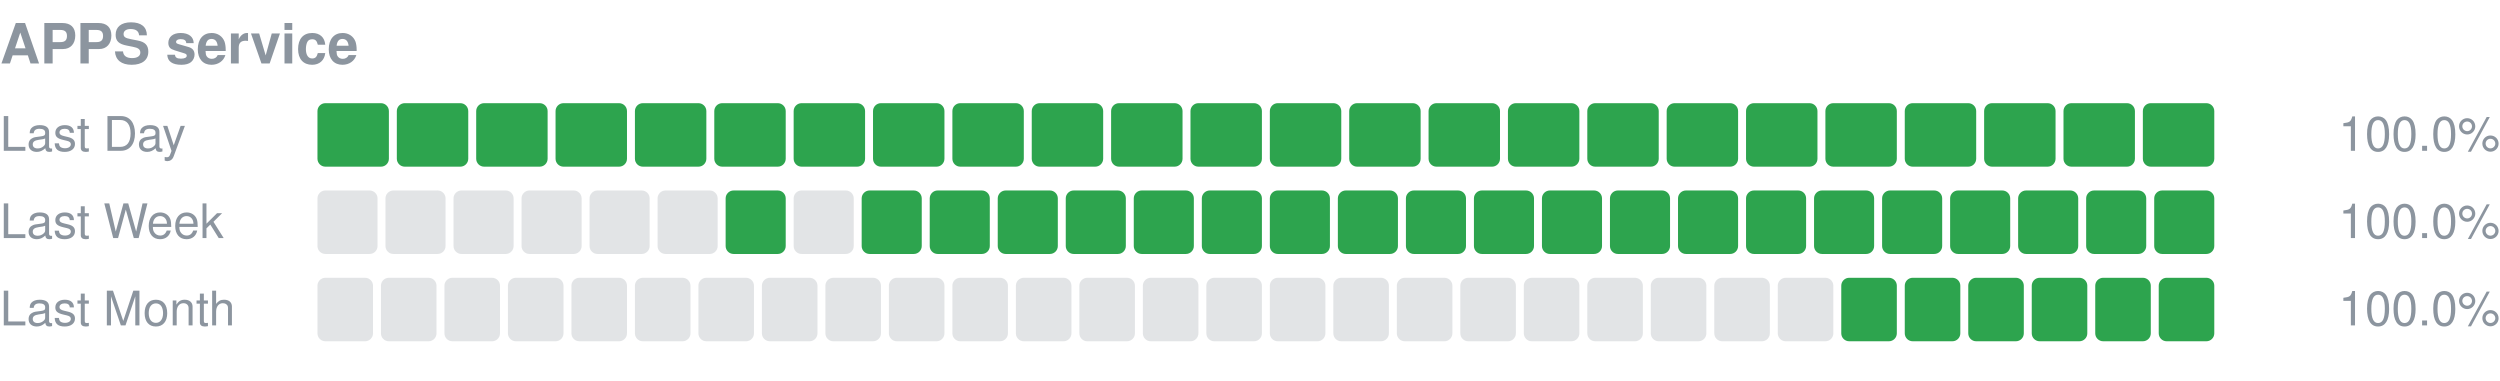
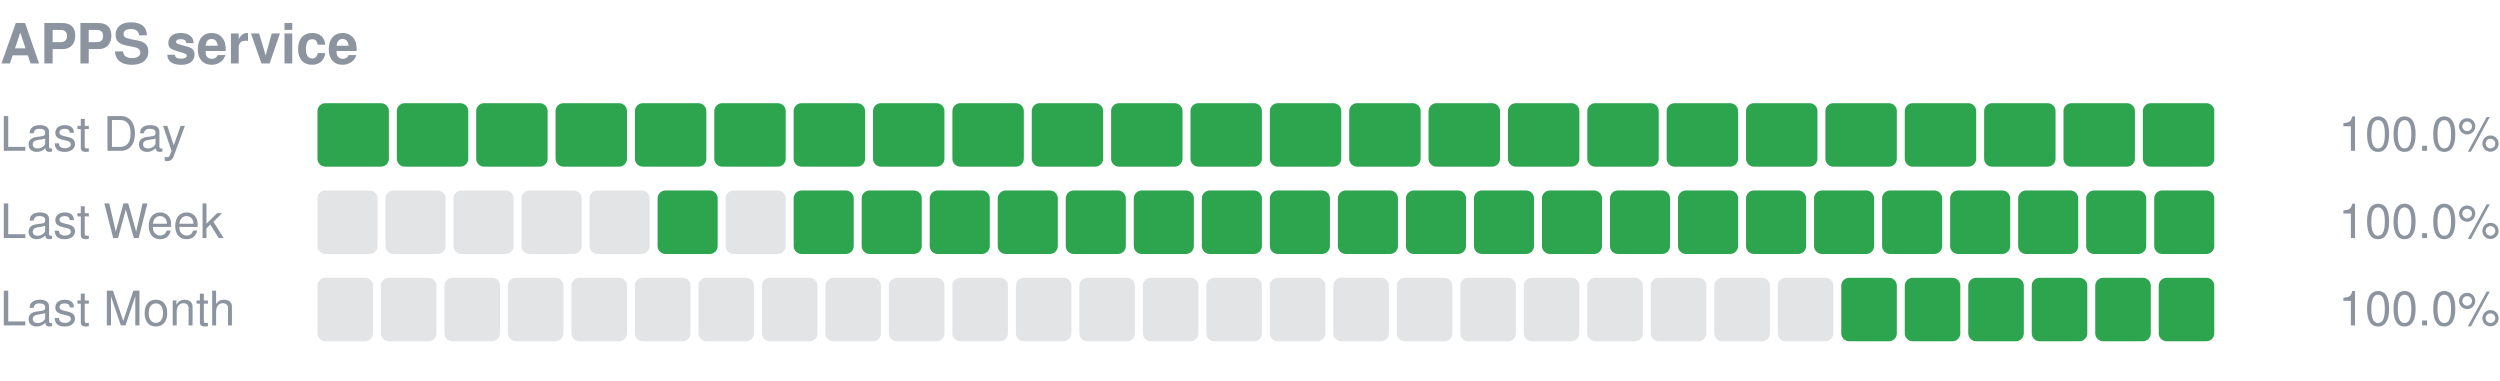
<svg xmlns="http://www.w3.org/2000/svg" width="630" height="96" viewBox="0 0 630 96" role="img" aria-label="APPS service uptime">
  <text x="0" y="16" font-size="14" font-weight="600" fill="#8c959f" font-family="-apple-system,Segoe UI,Helvetica,Arial,sans-serif">APPS service</text>
  <text x="0" y="38" font-size="12" fill="#8c959f" font-family="-apple-system,Segoe UI,Helvetica,Arial,sans-serif">Last Day</text>
  <rect x="80.00" y="26" width="18.00" height="16" rx="2" fill="#2da44e" />
  <rect x="100.00" y="26" width="18.00" height="16" rx="2" fill="#2da44e" />
  <rect x="120.00" y="26" width="18.00" height="16" rx="2" fill="#2da44e" />
  <rect x="140.00" y="26" width="18.00" height="16" rx="2" fill="#2da44e" />
  <rect x="160.00" y="26" width="18.00" height="16" rx="2" fill="#2da44e" />
  <rect x="180.00" y="26" width="18.00" height="16" rx="2" fill="#2da44e" />
  <rect x="200.00" y="26" width="18.00" height="16" rx="2" fill="#2da44e" />
  <rect x="220.00" y="26" width="18.00" height="16" rx="2" fill="#2da44e" />
  <rect x="240.00" y="26" width="18.00" height="16" rx="2" fill="#2da44e" />
  <rect x="260.00" y="26" width="18.00" height="16" rx="2" fill="#2da44e" />
  <rect x="280.00" y="26" width="18.00" height="16" rx="2" fill="#2da44e" />
  <rect x="300.00" y="26" width="18.00" height="16" rx="2" fill="#2da44e" />
  <rect x="320.00" y="26" width="18.00" height="16" rx="2" fill="#2da44e" />
  <rect x="340.00" y="26" width="18.00" height="16" rx="2" fill="#2da44e" />
  <rect x="360.00" y="26" width="18.00" height="16" rx="2" fill="#2da44e" />
  <rect x="380.00" y="26" width="18.00" height="16" rx="2" fill="#2da44e" />
  <rect x="400.00" y="26" width="18.00" height="16" rx="2" fill="#2da44e" />
  <rect x="420.00" y="26" width="18.00" height="16" rx="2" fill="#2da44e" />
  <rect x="440.00" y="26" width="18.00" height="16" rx="2" fill="#2da44e" />
  <rect x="460.00" y="26" width="18.00" height="16" rx="2" fill="#2da44e" />
  <rect x="480.00" y="26" width="18.00" height="16" rx="2" fill="#2da44e" />
  <rect x="500.00" y="26" width="18.00" height="16" rx="2" fill="#2da44e" />
  <rect x="520.00" y="26" width="18.00" height="16" rx="2" fill="#2da44e" />
  <rect x="540.00" y="26" width="18.00" height="16" rx="2" fill="#2da44e" />
  <text x="630" y="38" font-size="12" text-anchor="end" fill="#8c959f" font-family="-apple-system,Segoe UI,Helvetica,Arial,sans-serif">100.0%</text>
  <text x="0" y="60" font-size="12" fill="#8c959f" font-family="-apple-system,Segoe UI,Helvetica,Arial,sans-serif">Last Week</text>
  <rect x="80.00" y="48" width="15.14" height="16" rx="2" fill="#8c959f" fill-opacity="0.25" />
  <rect x="97.14" y="48" width="15.14" height="16" rx="2" fill="#8c959f" fill-opacity="0.25" />
  <rect x="114.29" y="48" width="15.14" height="16" rx="2" fill="#8c959f" fill-opacity="0.25" />
  <rect x="131.43" y="48" width="15.14" height="16" rx="2" fill="#8c959f" fill-opacity="0.25" />
  <rect x="148.57" y="48" width="15.14" height="16" rx="2" fill="#8c959f" fill-opacity="0.25" />
-   <rect x="165.71" y="48" width="15.14" height="16" rx="2" fill="#8c959f" fill-opacity="0.25" />
-   <rect x="182.86" y="48" width="15.14" height="16" rx="2" fill="#2da44e" />
-   <rect x="200.00" y="48" width="15.14" height="16" rx="2" fill="#8c959f" fill-opacity="0.25" />
+   <rect x="165.71" y="48" width="15.14" height="16" rx="2" fill="#2da44e" />
+   <rect x="182.86" y="48" width="15.14" height="16" rx="2" fill="#8c959f" fill-opacity="0.25" />
+   <rect x="200.00" y="48" width="15.14" height="16" rx="2" fill="#2da44e" />
  <rect x="217.14" y="48" width="15.14" height="16" rx="2" fill="#2da44e" />
  <rect x="234.29" y="48" width="15.14" height="16" rx="2" fill="#2da44e" />
  <rect x="251.43" y="48" width="15.14" height="16" rx="2" fill="#2da44e" />
  <rect x="268.57" y="48" width="15.14" height="16" rx="2" fill="#2da44e" />
  <rect x="285.71" y="48" width="15.14" height="16" rx="2" fill="#2da44e" />
  <rect x="302.86" y="48" width="15.14" height="16" rx="2" fill="#2da44e" />
  <rect x="320.00" y="48" width="15.14" height="16" rx="2" fill="#2da44e" />
  <rect x="337.14" y="48" width="15.14" height="16" rx="2" fill="#2da44e" />
  <rect x="354.29" y="48" width="15.14" height="16" rx="2" fill="#2da44e" />
  <rect x="371.43" y="48" width="15.14" height="16" rx="2" fill="#2da44e" />
  <rect x="388.57" y="48" width="15.14" height="16" rx="2" fill="#2da44e" />
  <rect x="405.71" y="48" width="15.14" height="16" rx="2" fill="#2da44e" />
  <rect x="422.86" y="48" width="15.14" height="16" rx="2" fill="#2da44e" />
  <rect x="440.00" y="48" width="15.14" height="16" rx="2" fill="#2da44e" />
  <rect x="457.14" y="48" width="15.14" height="16" rx="2" fill="#2da44e" />
  <rect x="474.29" y="48" width="15.14" height="16" rx="2" fill="#2da44e" />
  <rect x="491.43" y="48" width="15.14" height="16" rx="2" fill="#2da44e" />
  <rect x="508.57" y="48" width="15.14" height="16" rx="2" fill="#2da44e" />
  <rect x="525.71" y="48" width="15.14" height="16" rx="2" fill="#2da44e" />
  <rect x="542.86" y="48" width="15.14" height="16" rx="2" fill="#2da44e" />
  <text x="630" y="60" font-size="12" text-anchor="end" fill="#8c959f" font-family="-apple-system,Segoe UI,Helvetica,Arial,sans-serif">100.0%</text>
  <text x="0" y="82" font-size="12" fill="#8c959f" font-family="-apple-system,Segoe UI,Helvetica,Arial,sans-serif">Last Month</text>
  <rect x="80.00" y="70" width="14.00" height="16" rx="2" fill="#8c959f" fill-opacity="0.25" />
  <rect x="96.00" y="70" width="14.00" height="16" rx="2" fill="#8c959f" fill-opacity="0.25" />
  <rect x="112.00" y="70" width="14.00" height="16" rx="2" fill="#8c959f" fill-opacity="0.25" />
  <rect x="128.00" y="70" width="14.00" height="16" rx="2" fill="#8c959f" fill-opacity="0.25" />
  <rect x="144.00" y="70" width="14.00" height="16" rx="2" fill="#8c959f" fill-opacity="0.25" />
  <rect x="160.00" y="70" width="14.00" height="16" rx="2" fill="#8c959f" fill-opacity="0.25" />
  <rect x="176.00" y="70" width="14.00" height="16" rx="2" fill="#8c959f" fill-opacity="0.25" />
  <rect x="192.00" y="70" width="14.00" height="16" rx="2" fill="#8c959f" fill-opacity="0.25" />
  <rect x="208.00" y="70" width="14.00" height="16" rx="2" fill="#8c959f" fill-opacity="0.25" />
  <rect x="224.00" y="70" width="14.00" height="16" rx="2" fill="#8c959f" fill-opacity="0.25" />
  <rect x="240.00" y="70" width="14.00" height="16" rx="2" fill="#8c959f" fill-opacity="0.25" />
  <rect x="256.00" y="70" width="14.00" height="16" rx="2" fill="#8c959f" fill-opacity="0.25" />
  <rect x="272.00" y="70" width="14.00" height="16" rx="2" fill="#8c959f" fill-opacity="0.25" />
  <rect x="288.00" y="70" width="14.00" height="16" rx="2" fill="#8c959f" fill-opacity="0.25" />
  <rect x="304.00" y="70" width="14.00" height="16" rx="2" fill="#8c959f" fill-opacity="0.25" />
  <rect x="320.00" y="70" width="14.00" height="16" rx="2" fill="#8c959f" fill-opacity="0.25" />
  <rect x="336.00" y="70" width="14.00" height="16" rx="2" fill="#8c959f" fill-opacity="0.25" />
  <rect x="352.00" y="70" width="14.00" height="16" rx="2" fill="#8c959f" fill-opacity="0.25" />
  <rect x="368.00" y="70" width="14.00" height="16" rx="2" fill="#8c959f" fill-opacity="0.25" />
  <rect x="384.00" y="70" width="14.00" height="16" rx="2" fill="#8c959f" fill-opacity="0.25" />
  <rect x="400.00" y="70" width="14.00" height="16" rx="2" fill="#8c959f" fill-opacity="0.25" />
  <rect x="416.00" y="70" width="14.00" height="16" rx="2" fill="#8c959f" fill-opacity="0.25" />
  <rect x="432.00" y="70" width="14.00" height="16" rx="2" fill="#8c959f" fill-opacity="0.25" />
  <rect x="448.00" y="70" width="14.00" height="16" rx="2" fill="#8c959f" fill-opacity="0.25" />
  <rect x="464.00" y="70" width="14.00" height="16" rx="2" fill="#2da44e" />
  <rect x="480.00" y="70" width="14.00" height="16" rx="2" fill="#2da44e" />
  <rect x="496.00" y="70" width="14.00" height="16" rx="2" fill="#2da44e" />
  <rect x="512.00" y="70" width="14.00" height="16" rx="2" fill="#2da44e" />
  <rect x="528.00" y="70" width="14.00" height="16" rx="2" fill="#2da44e" />
  <rect x="544.00" y="70" width="14.00" height="16" rx="2" fill="#2da44e" />
  <text x="630" y="82" font-size="12" text-anchor="end" fill="#8c959f" font-family="-apple-system,Segoe UI,Helvetica,Arial,sans-serif">100.0%</text>
</svg>
